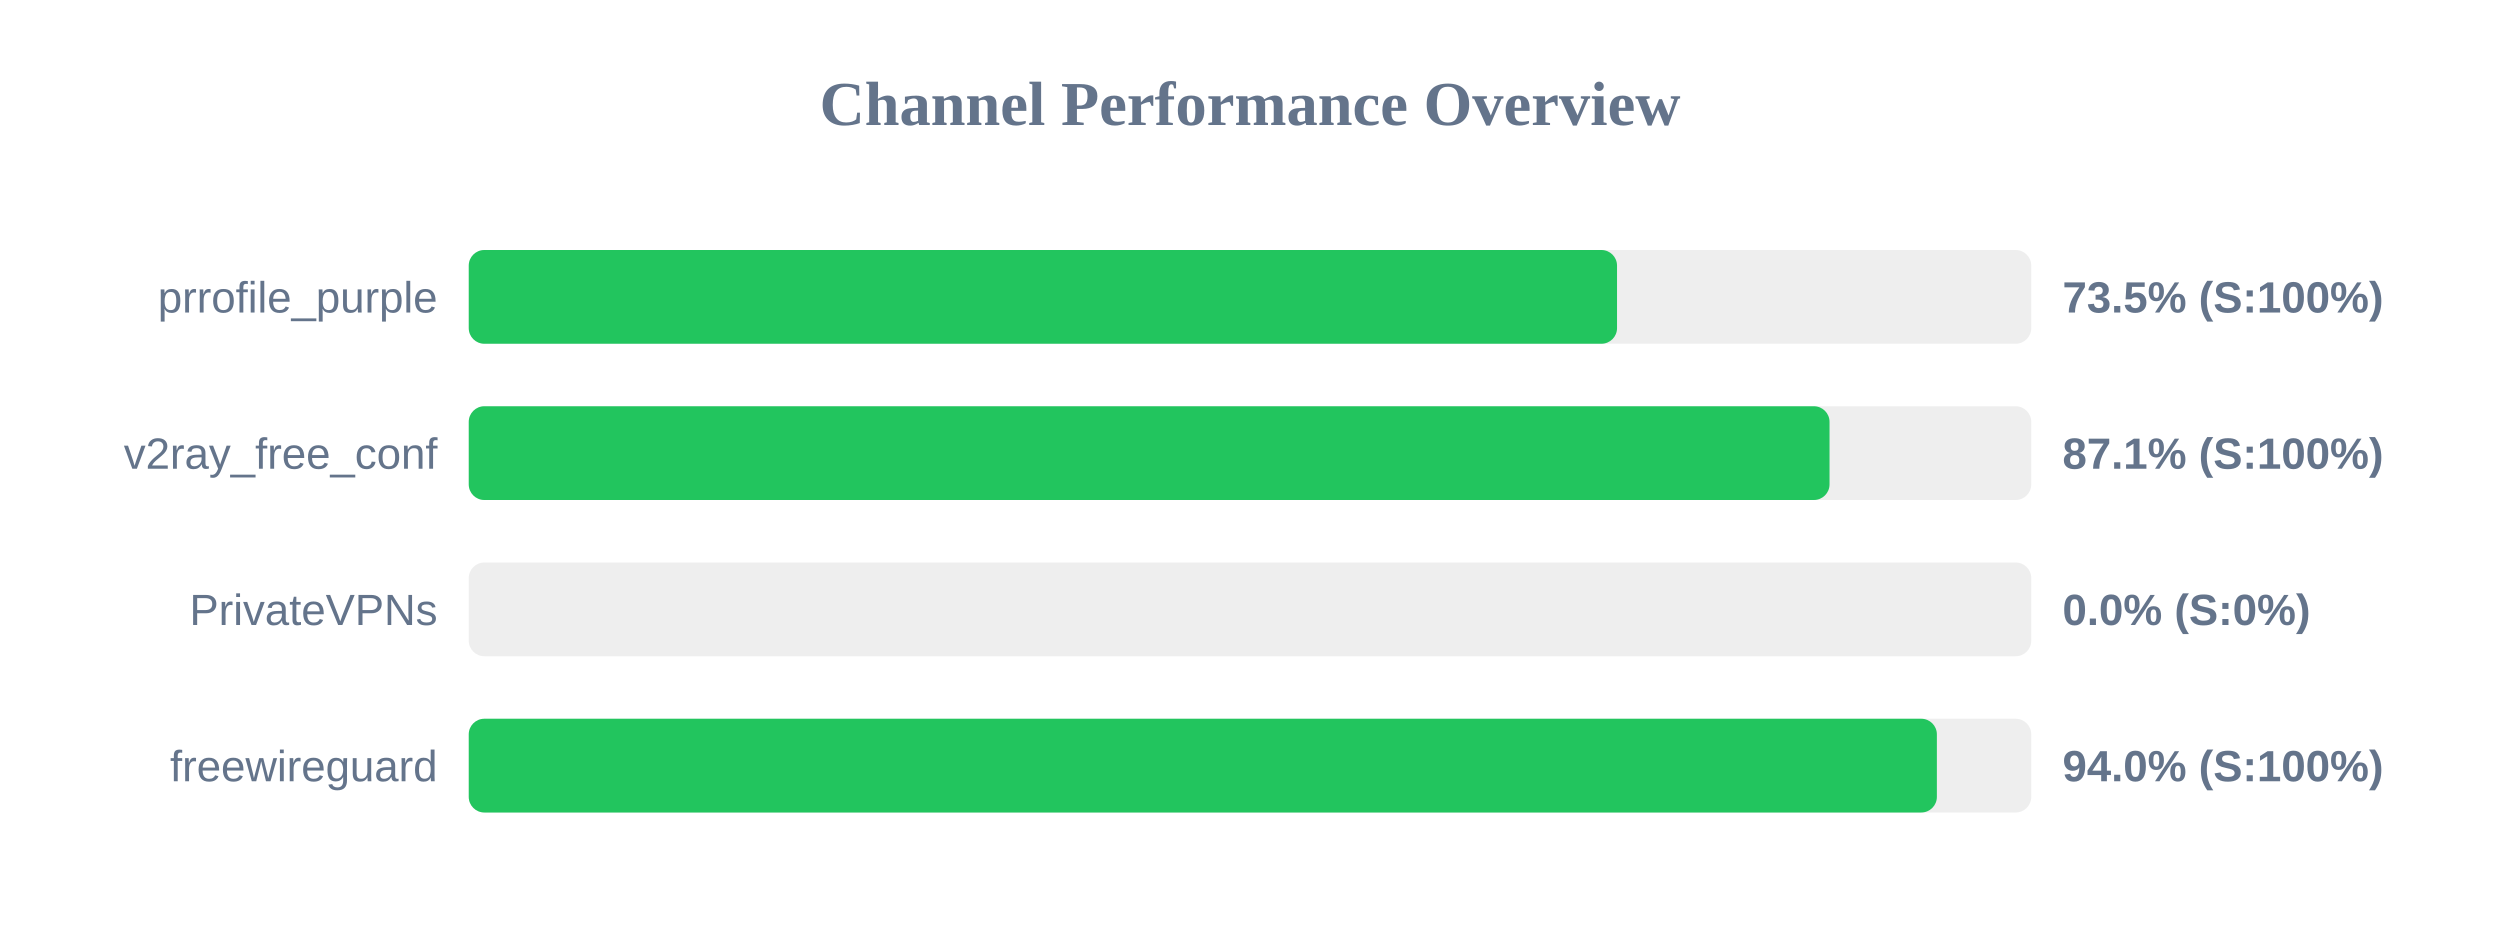
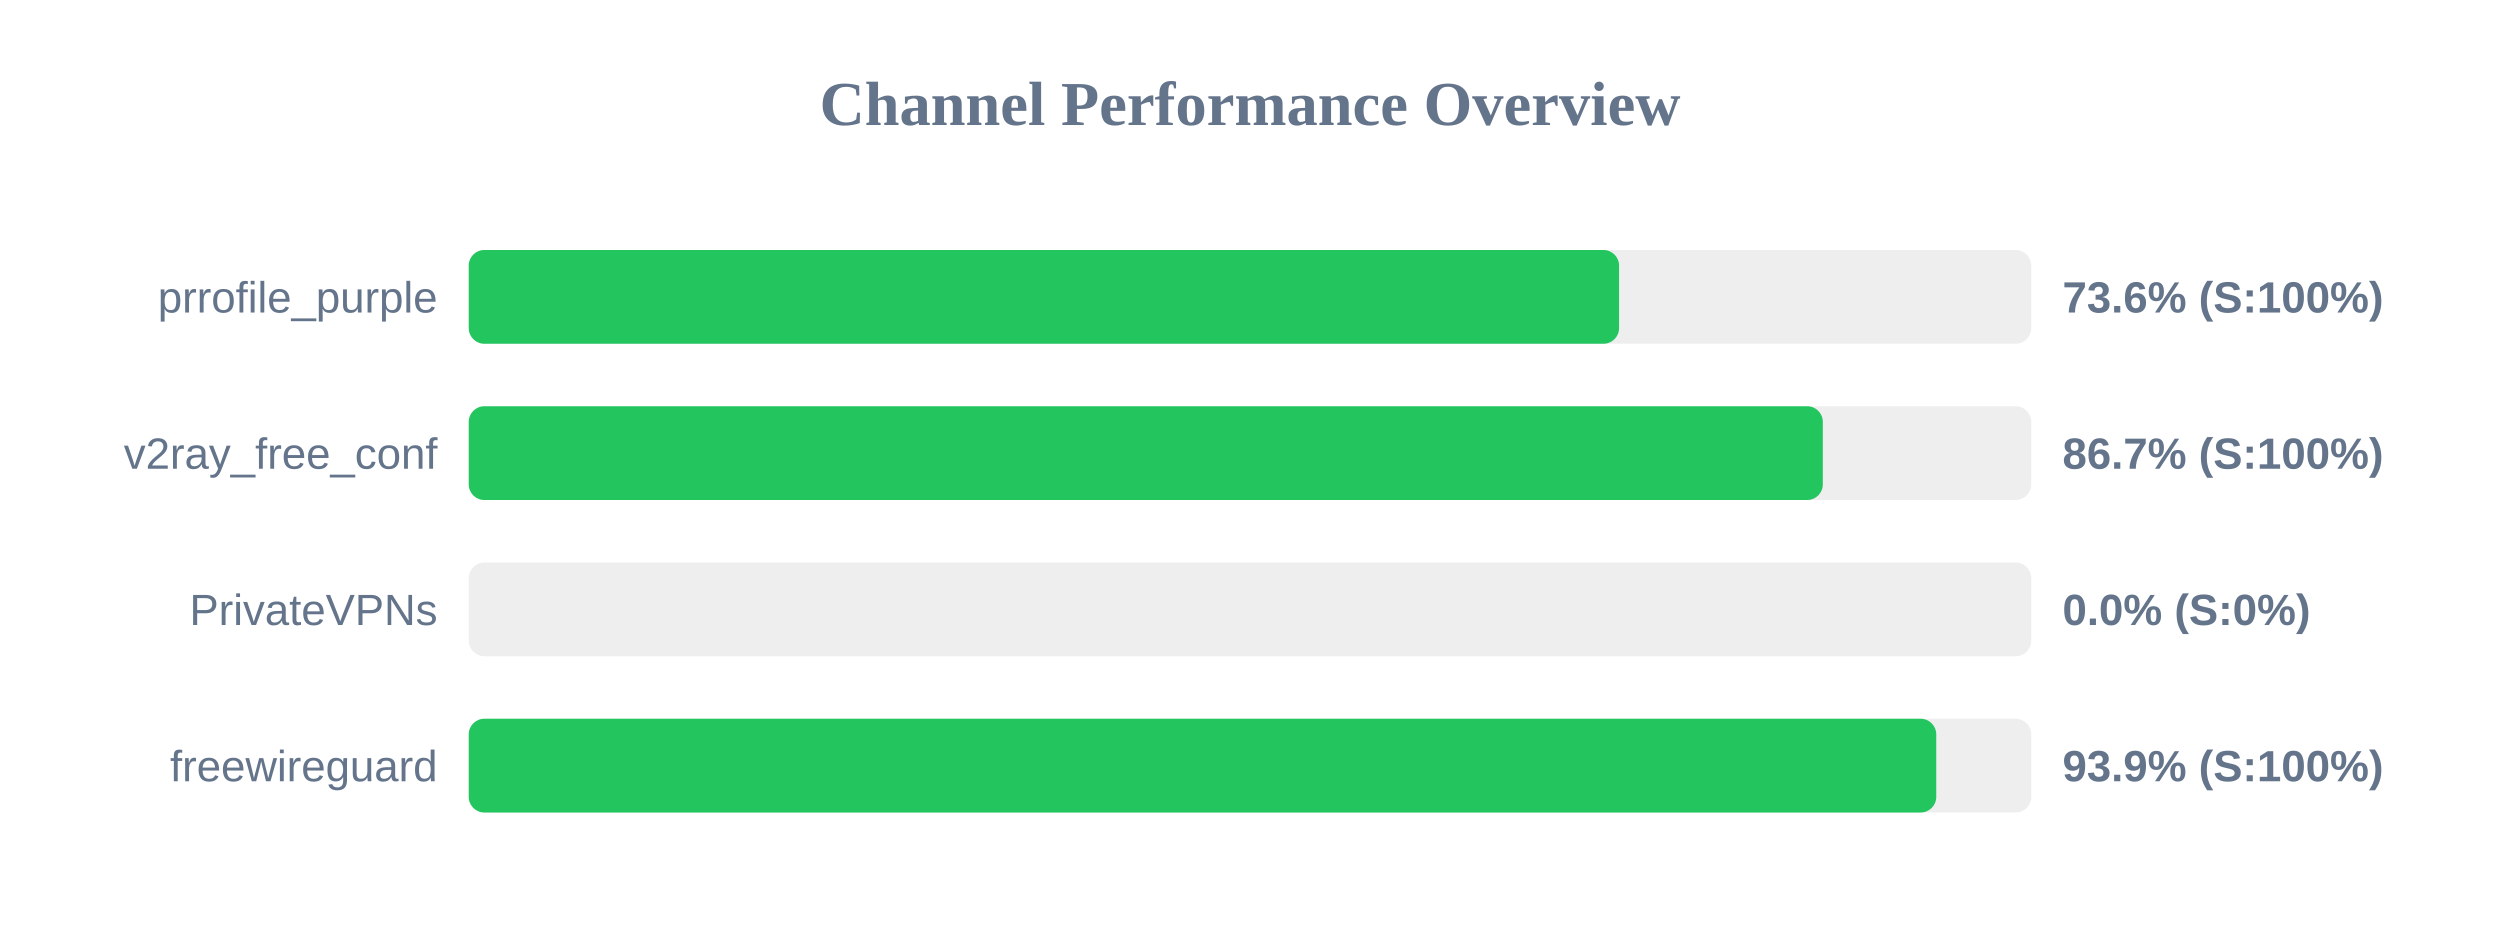
<svg xmlns="http://www.w3.org/2000/svg" width="800" height="300" version="1.1">
  <style>
        .row { font: 14px Arial; fill: #64748b; }
        .score { font: bold 14px Arial; fill: #64748b; }
    </style>
  <text x="400" y="40" text-anchor="middle" font-size="20px" font-weight="bold" fill="#64748b">Channel Performance Overview</text>
  <rect x="150" y="80" width="500" height="30" fill="#eee" rx="5" />
-   <rect x="150" y="80" width="367.45" height="30" fill="#22c55e" rx="5" />
+   <rect x="150" y="80" width="368.1" height="30" fill="#22c55e" rx="5" />
  <text x="140" y="100" text-anchor="end" class="row">prrofile_purple</text>
-   <text x="660" y="100" text-anchor="start" class="score">73.5% (S:100%)</text>
+   <text x="660" y="100" text-anchor="start" class="score">73.6% (S:100%)</text>
  <rect x="150" y="130" width="500" height="30" fill="#eee" rx="5" />
-   <rect x="150" y="130" width="435.45" height="30" fill="#22c55e" rx="5" />
+   <rect x="150" y="130" width="433.3" height="30" fill="#22c55e" rx="5" />
  <text x="140" y="150" text-anchor="end" class="row">v2ray_free_conf</text>
-   <text x="660" y="150" text-anchor="start" class="score">87.1% (S:100%)</text>
+   <text x="660" y="150" text-anchor="start" class="score">86.7% (S:100%)</text>
  <rect x="150" y="180" width="500" height="30" fill="#eee" rx="5" />
  <rect x="150" y="180" width="0.0" height="30" fill="#ef4444" rx="5" />
  <text x="140" y="200" text-anchor="end" class="row">PrivateVPNs</text>
  <text x="660" y="200" text-anchor="start" class="score">0.0% (S:0%)</text>
  <rect x="150" y="230" width="500" height="30" fill="#eee" rx="5" />
-   <rect x="150" y="230" width="469.8" height="30" fill="#22c55e" rx="5" />
+   <rect x="150" y="230" width="469.6" height="30" fill="#22c55e" rx="5" />
  <text x="140" y="250" text-anchor="end" class="row">freewireguard</text>
-   <text x="660" y="250" text-anchor="start" class="score">94.0% (S:100%)</text>
+   <text x="660" y="250" text-anchor="start" class="score">93.9% (S:100%)</text>
</svg>
